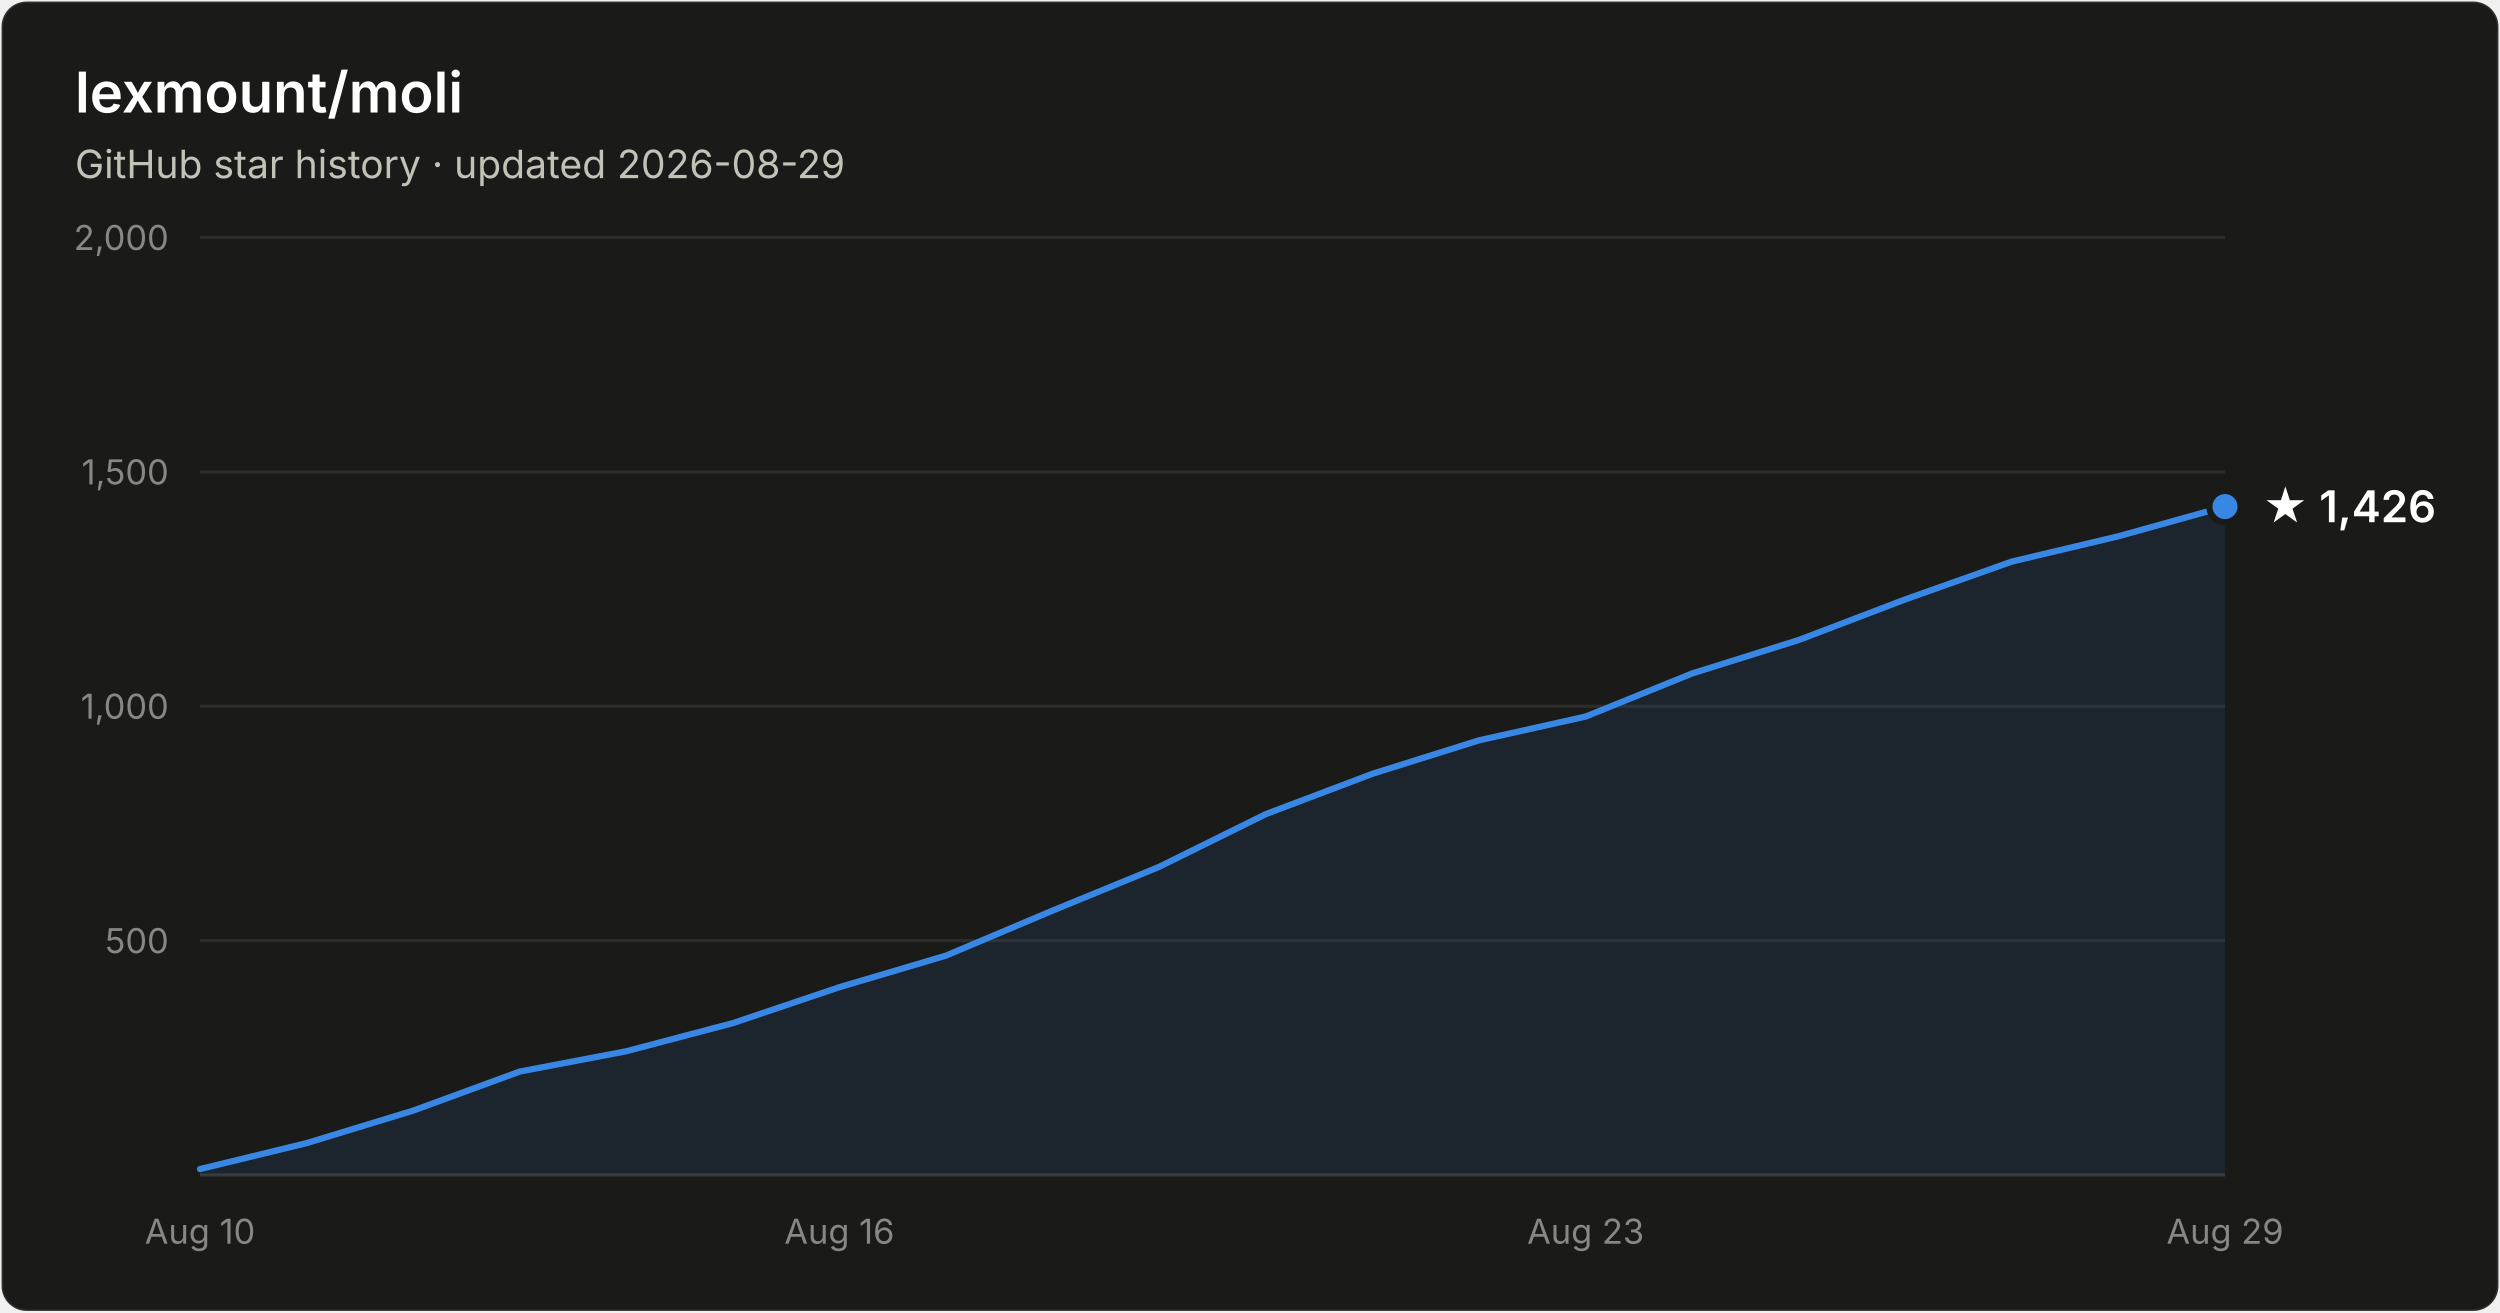
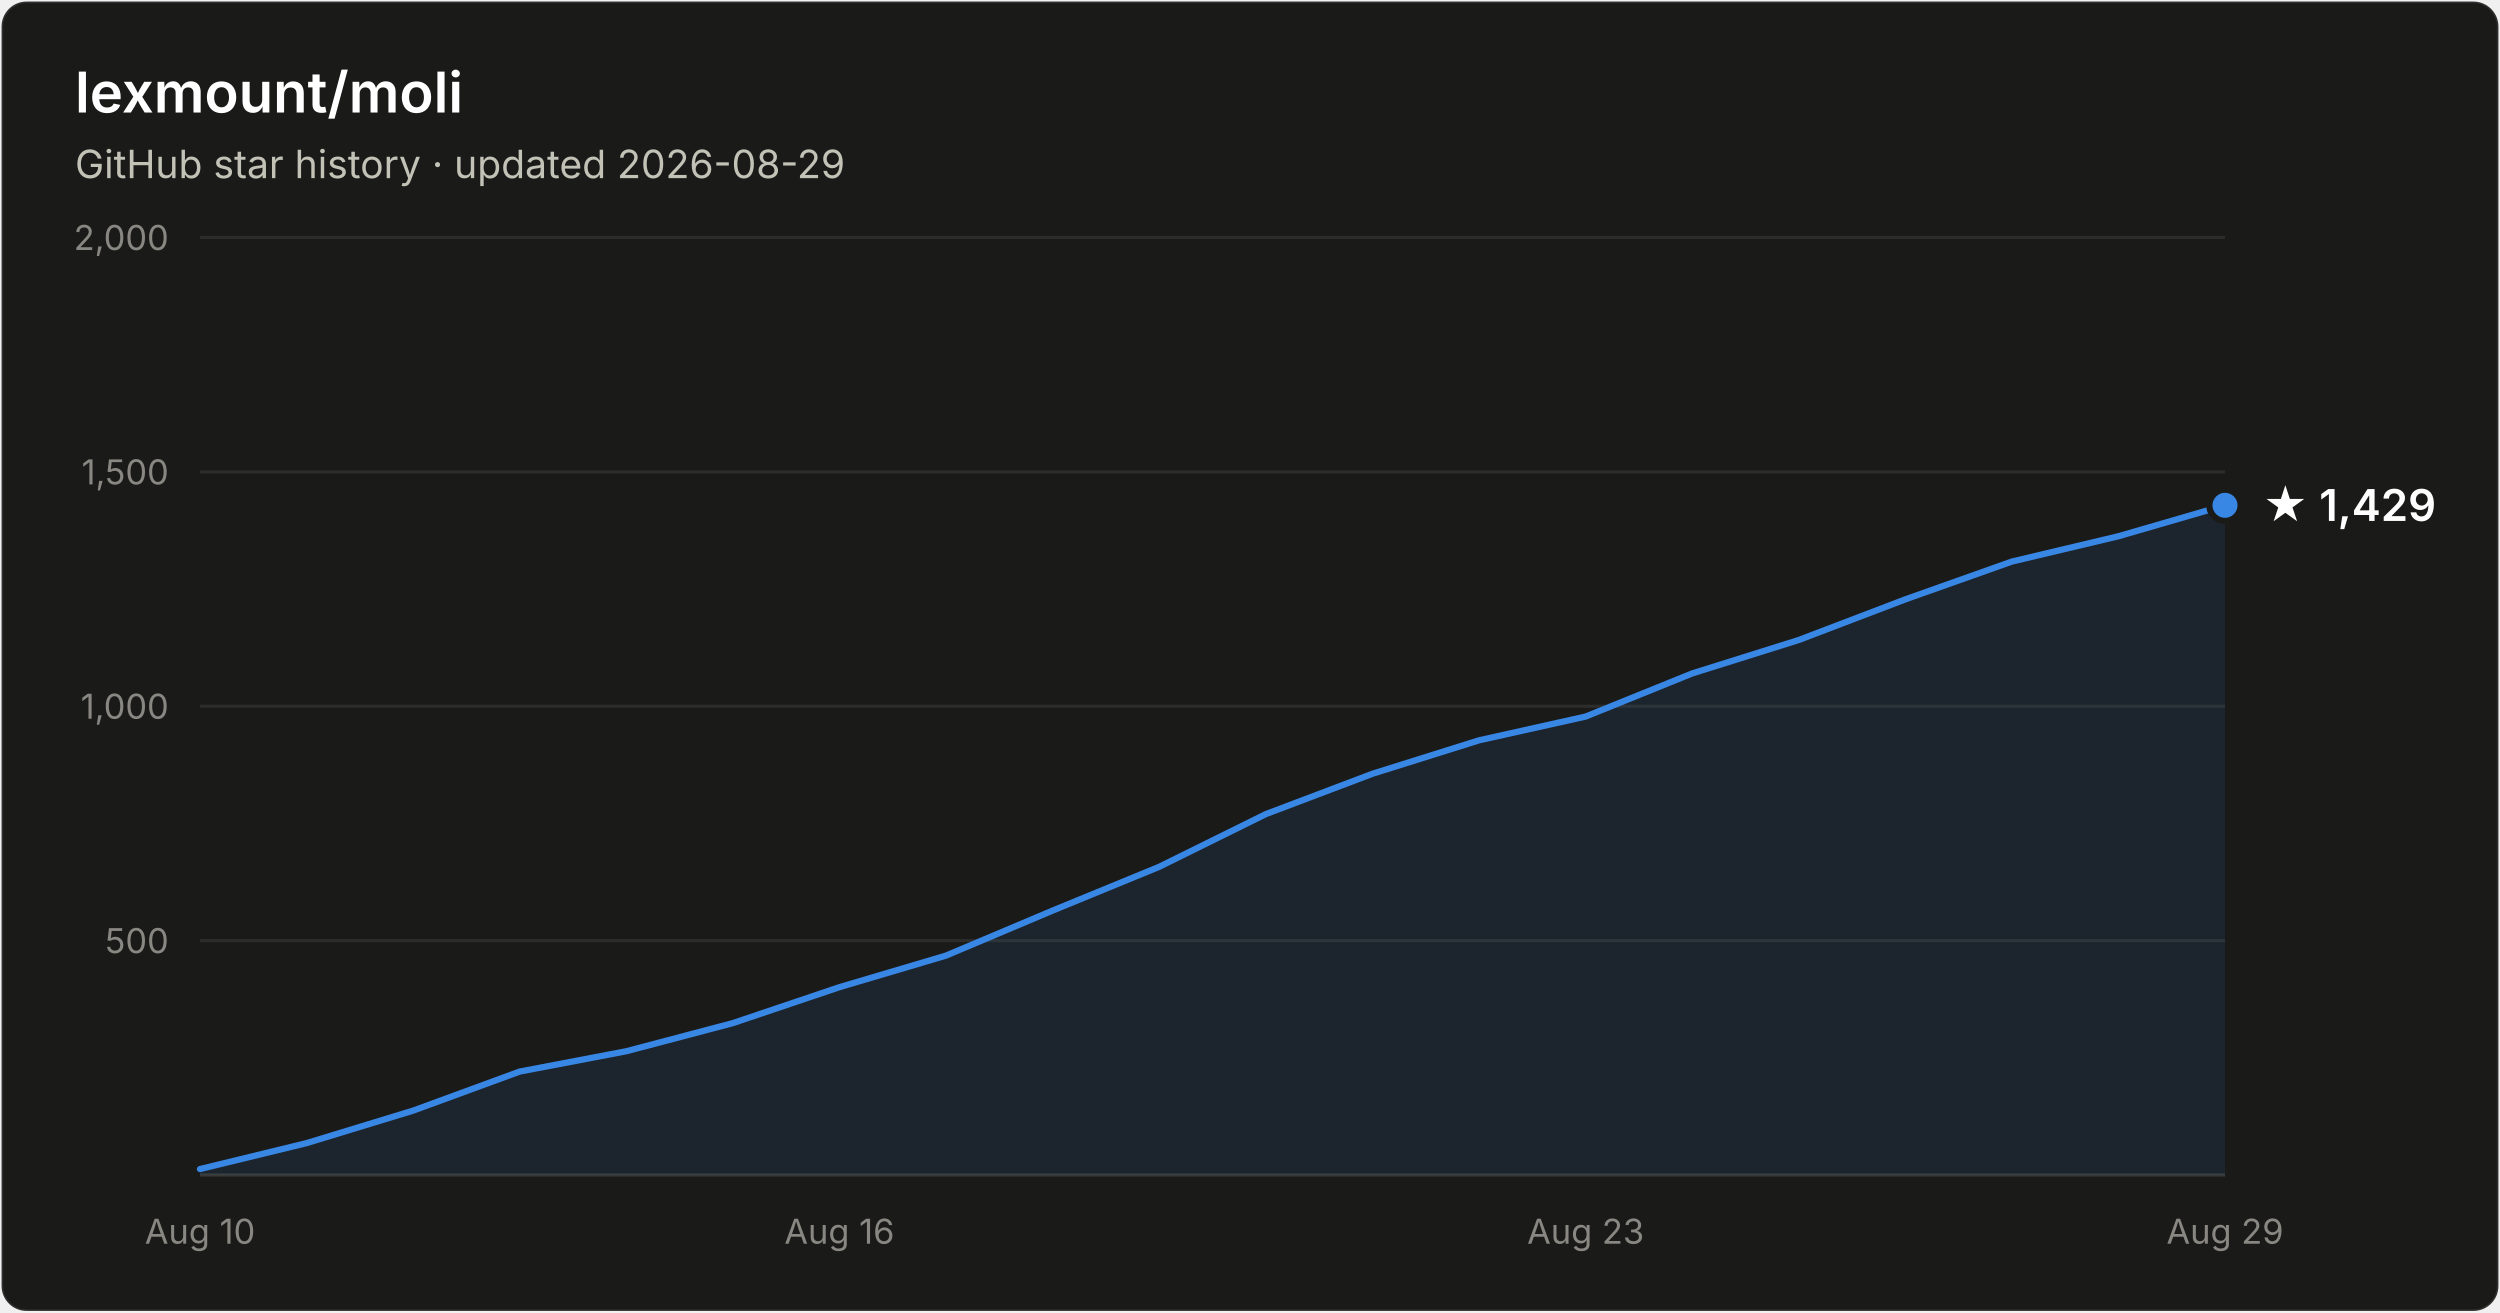
- <svg xmlns="http://www.w3.org/2000/svg" width="800" height="420" viewBox="0 0 800 420" font-family="system-ui, -apple-system, Segoe UI, sans-serif" role="img" aria-label="Star history of lexmount/moli: 1,426 stars as of 2026-08-29">
+ <svg xmlns="http://www.w3.org/2000/svg" width="800" height="420" viewBox="0 0 800 420" font-family="system-ui, -apple-system, Segoe UI, sans-serif" role="img" aria-label="Star history of lexmount/moli: 1,429 stars as of 2026-08-29">
  <rect x="0.5" y="0.5" width="799" height="419" rx="8" fill="#1a1a19" stroke="rgba(255,255,255,0.10)" />
  <text x="24" y="36" fill="#ffffff" font-size="18" font-weight="600">lexmount/moli</text>
  <text x="24" y="57" fill="#c3c2b7" font-size="12.5">GitHub star history · updated 2026-08-29</text>
  <line x1="64" y1="301.0" x2="712" y2="301.0" stroke="#2c2c2a" stroke-width="1" />
  <text x="54" y="305.0" text-anchor="end" fill="#898781" font-size="11" style="font-variant-numeric:tabular-nums">500</text>
  <line x1="64" y1="226.0" x2="712" y2="226.0" stroke="#2c2c2a" stroke-width="1" />
  <text x="54" y="230.0" text-anchor="end" fill="#898781" font-size="11" style="font-variant-numeric:tabular-nums">1,000</text>
  <line x1="64" y1="151.0" x2="712" y2="151.0" stroke="#2c2c2a" stroke-width="1" />
  <text x="54" y="155.0" text-anchor="end" fill="#898781" font-size="11" style="font-variant-numeric:tabular-nums">1,500</text>
  <line x1="64" y1="76.0" x2="712" y2="76.0" stroke="#2c2c2a" stroke-width="1" />
  <text x="54" y="80.0" text-anchor="end" fill="#898781" font-size="11" style="font-variant-numeric:tabular-nums">2,000</text>
  <line x1="64" y1="376" x2="712" y2="376" stroke="#383835" stroke-width="1" />
  <text x="64.0" y="398" text-anchor="middle" fill="#898781" font-size="11" style="font-variant-numeric:tabular-nums">Aug 10</text>
  <text x="268.6" y="398" text-anchor="middle" fill="#898781" font-size="11" style="font-variant-numeric:tabular-nums">Aug 16</text>
  <text x="507.4" y="398" text-anchor="middle" fill="#898781" font-size="11" style="font-variant-numeric:tabular-nums">Aug 23</text>
  <text x="712.0" y="398" text-anchor="middle" fill="#898781" font-size="11" style="font-variant-numeric:tabular-nums">Aug 29</text>
-   <path d="M64.0 374.1 L98.1 365.8 L132.2 355.4 L166.3 342.9 L200.4 336.4 L234.5 327.4 L268.6 315.9 L302.7 305.8 L336.8 291.4 L370.9 277.4 L405.1 260.5 L439.2 247.6 L473.3 236.9 L507.4 229.3 L541.5 215.5 L575.6 204.8 L609.7 191.8 L643.8 179.7 L677.9 171.6 L712.0 162.1 L712.0 376 L64.0 376 Z" fill="#3987e5" fill-opacity="0.1" />
-   <path d="M64.0 374.1 L98.1 365.8 L132.2 355.4 L166.3 342.9 L200.4 336.4 L234.5 327.4 L268.6 315.9 L302.7 305.8 L336.8 291.4 L370.9 277.4 L405.1 260.5 L439.2 247.6 L473.3 236.9 L507.4 229.3 L541.5 215.5 L575.6 204.8 L609.7 191.8 L643.8 179.7 L677.9 171.6 L712.0 162.1" fill="none" stroke="#3987e5" stroke-width="2" stroke-linejoin="round" stroke-linecap="round" />
-   <circle cx="712.0" cy="162.1" r="5" fill="#3987e5" stroke="#1a1a19" stroke-width="2" />
-   <text x="724.0" y="167.1" fill="#ffffff" font-size="14" font-weight="600">★ 1,426</text>
+   <path d="M64.0 374.1 L98.1 365.8 L132.2 355.4 L166.3 342.9 L200.4 336.4 L234.5 327.4 L268.6 315.9 L302.7 305.8 L336.8 291.4 L370.9 277.4 L405.1 260.5 L439.2 247.6 L473.3 236.9 L507.4 229.3 L541.5 215.5 L575.6 204.8 L609.7 191.8 L643.8 179.7 L677.9 171.6 L712.0 161.7 L712.0 376 L64.0 376 Z" fill="#3987e5" fill-opacity="0.1" />
+   <path d="M64.0 374.1 L98.1 365.8 L132.2 355.4 L166.3 342.9 L200.4 336.4 L234.5 327.4 L268.6 315.9 L302.7 305.8 L336.8 291.4 L370.9 277.4 L405.1 260.5 L439.2 247.6 L473.3 236.9 L507.4 229.3 L541.5 215.5 L575.6 204.8 L609.7 191.8 L643.8 179.7 L677.9 171.6 L712.0 161.7" fill="none" stroke="#3987e5" stroke-width="2" stroke-linejoin="round" stroke-linecap="round" />
+   <circle cx="712.0" cy="161.7" r="5" fill="#3987e5" stroke="#1a1a19" stroke-width="2" />
+   <text x="724.0" y="166.7" fill="#ffffff" font-size="14" font-weight="600">★ 1,429</text>
</svg>
